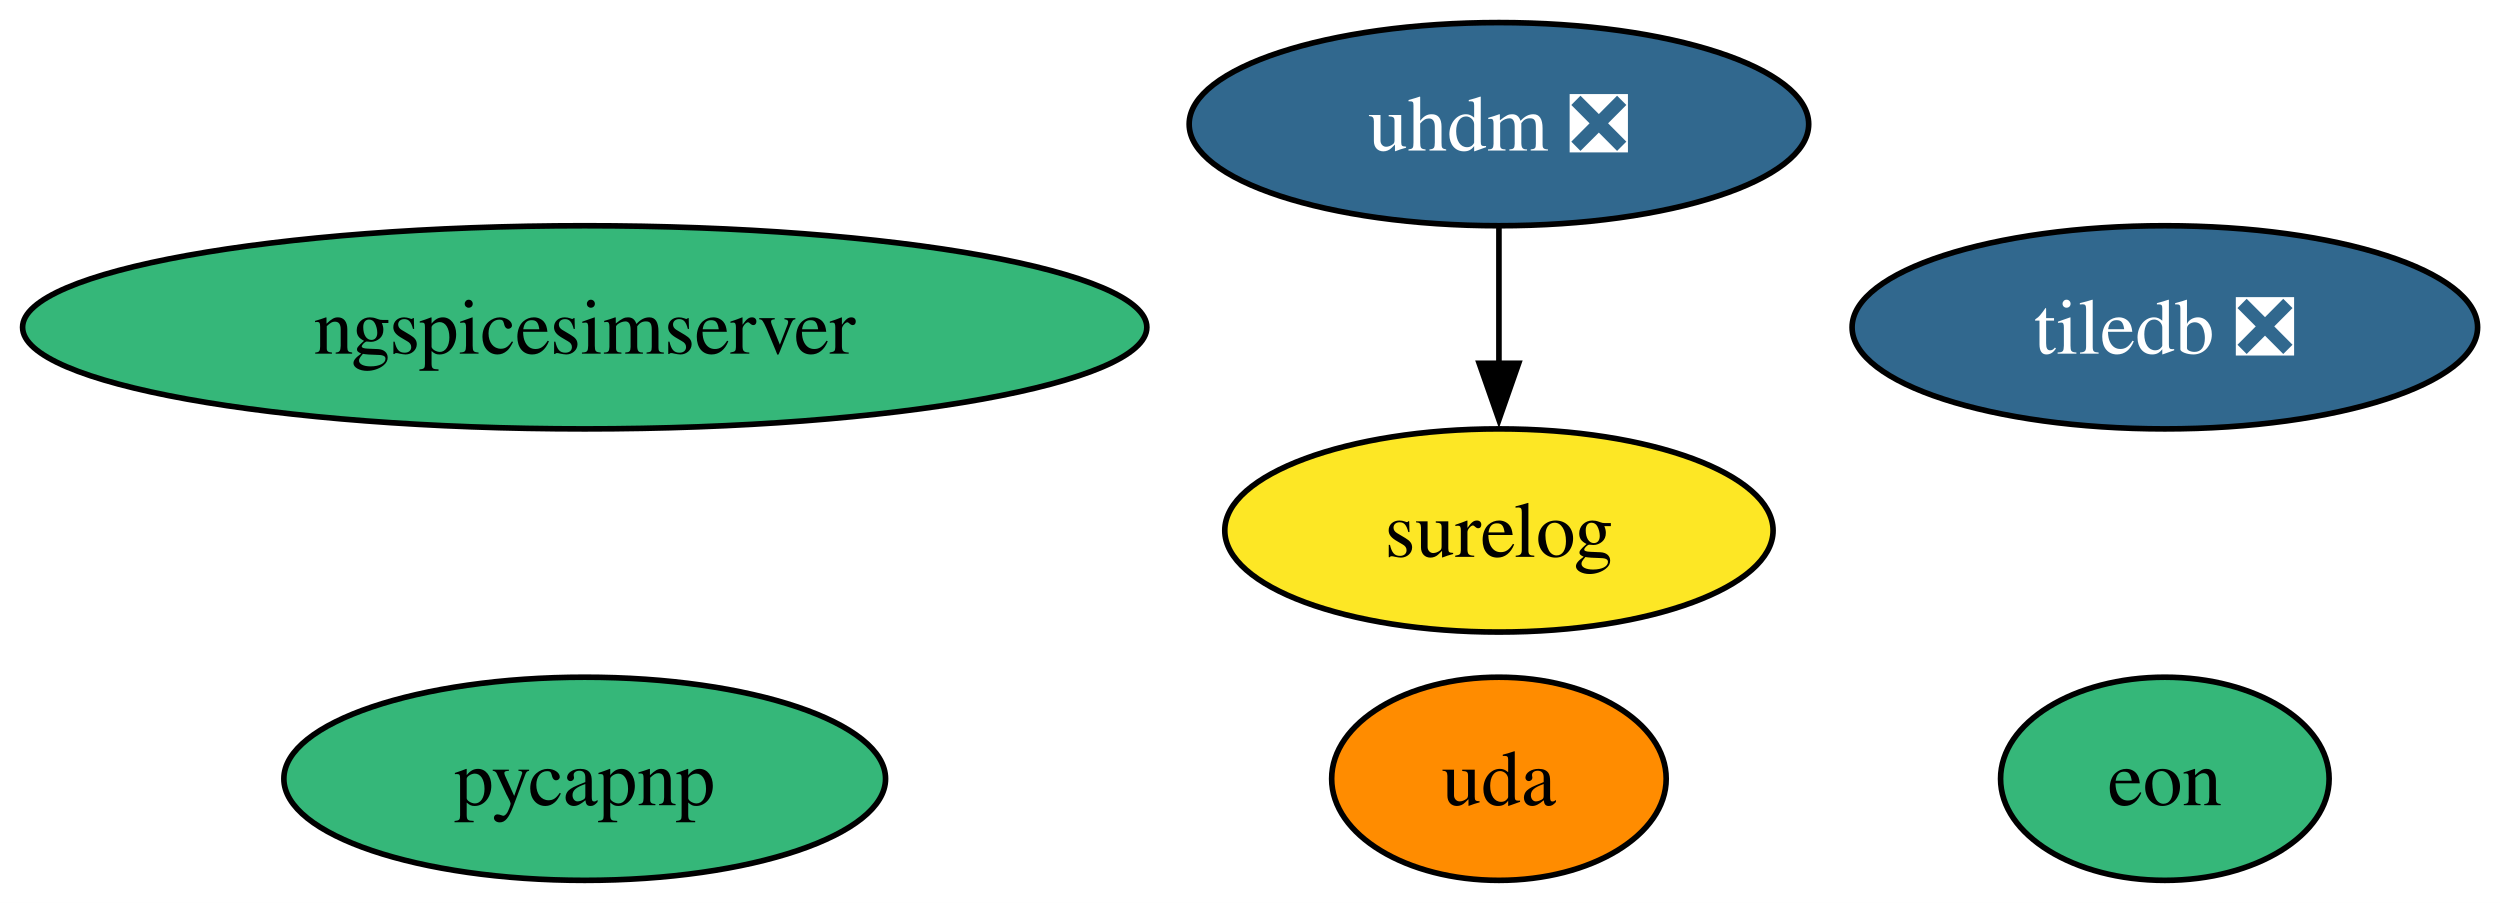
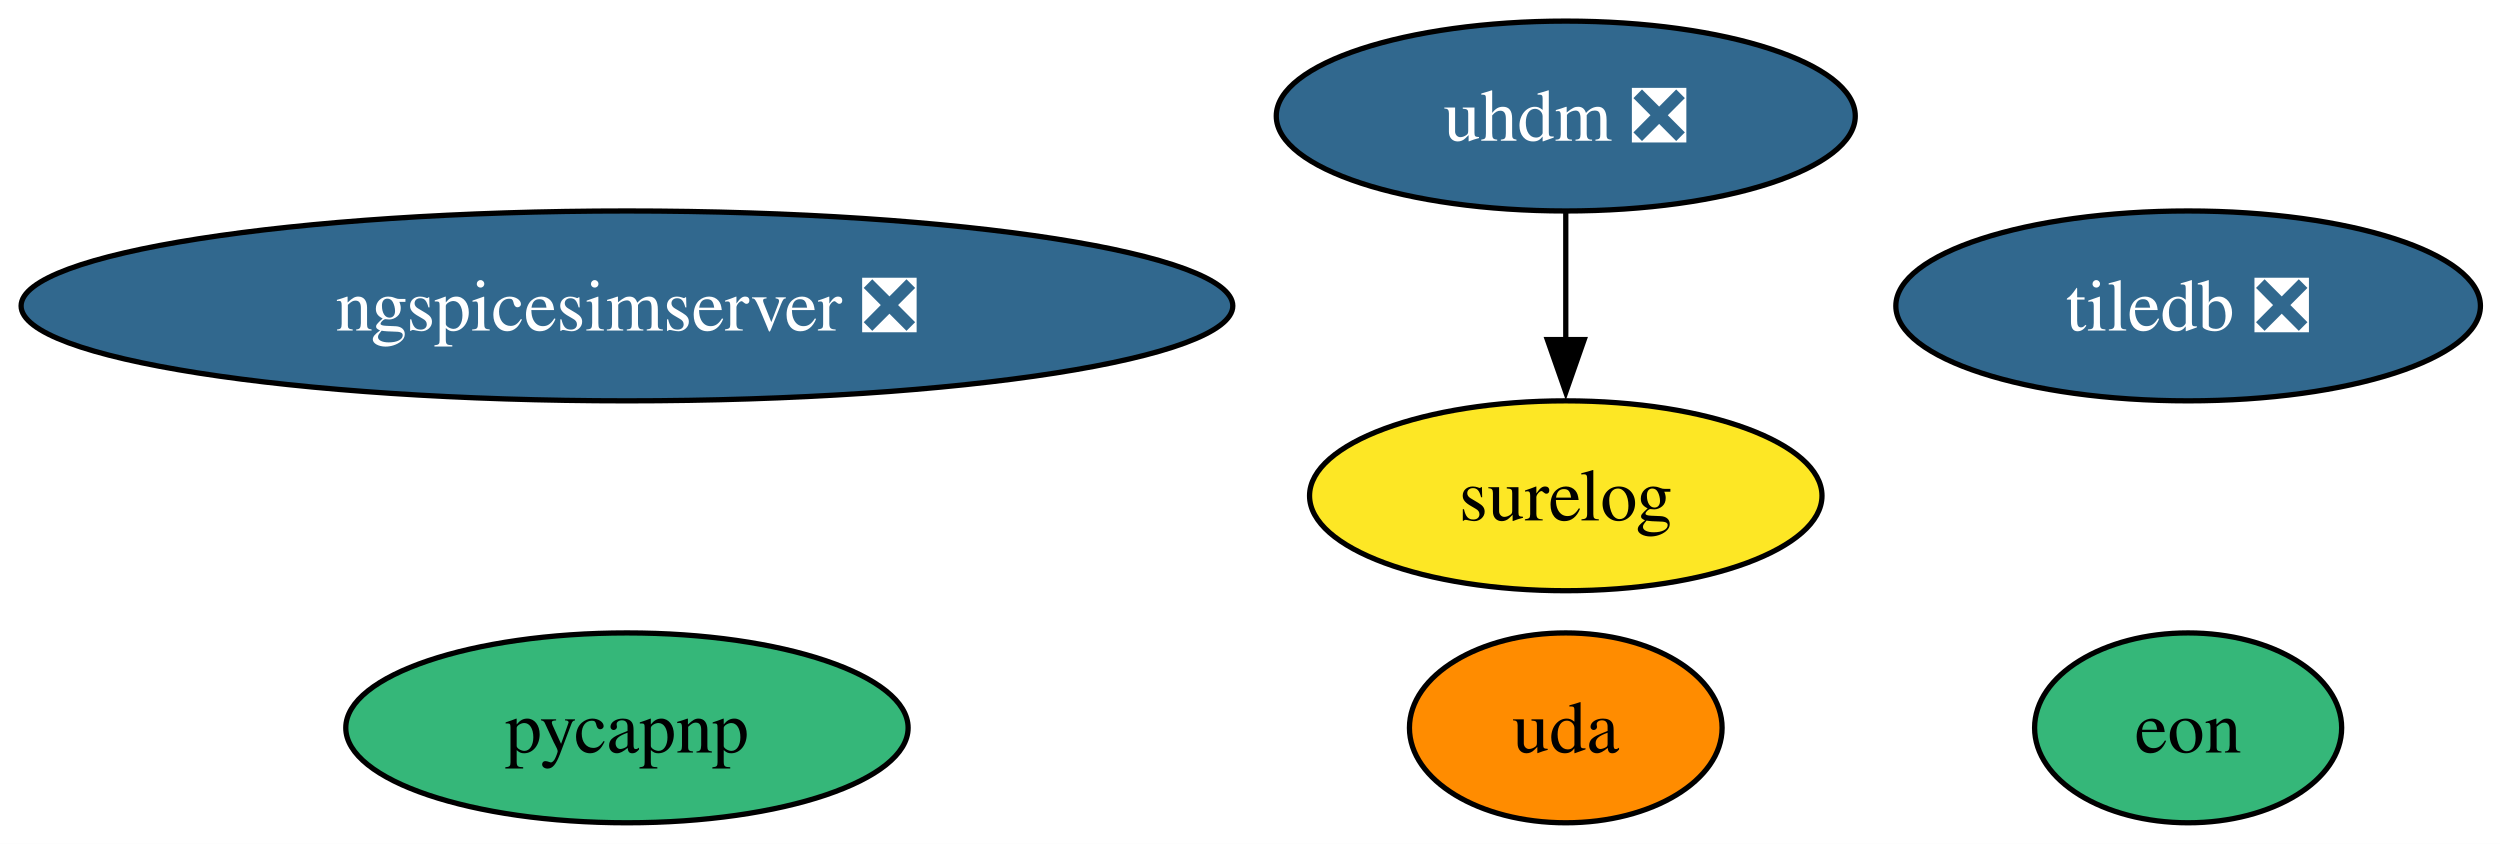
- <svg xmlns="http://www.w3.org/2000/svg" xmlns:xlink="http://www.w3.org/1999/xlink" width="443pt" height="160pt" viewBox="0.00 0.00 443.00 160.00">
+ <svg xmlns="http://www.w3.org/2000/svg" xmlns:xlink="http://www.w3.org/1999/xlink" width="474pt" height="160pt" viewBox="0.00 0.00 474.00 160.00">
  <g id="graph0" class="graph" transform="scale(1 1) rotate(0) translate(4 156)">
-     <polygon fill="white" stroke="none" points="-4,4 -4,-156 439.03,-156 439.03,4 -4,4" />
+     <polygon fill="white" stroke="none" points="-4,4 -4,-156 470.28,-156 470.28,4 -4,4" />
    <g id="node1" class="node">
      <g id="a_node1">
        <a xlink:href="https://github.com/conda-forge/pycapnp-feedstock" xlink:title="pycapnp">
-           <ellipse fill="#35b779" stroke="black" cx="99.61" cy="-18" rx="53.31" ry="18" />
-           <text xml:space="preserve" text-anchor="middle" x="99.61" y="-13.32" font-family="Times,serif" font-size="14.00">pycapnp</text>
+           <ellipse fill="#35b779" stroke="black" cx="114.87" cy="-18" rx="53.31" ry="18" />
+           <text xml:space="preserve" text-anchor="middle" x="114.87" y="-13.32" font-family="Times,serif" font-size="14.00">pycapnp</text>
        </a>
      </g>
    </g>
    <g id="node2" class="node">
      <g id="a_node2">
        <a xlink:href="https://github.com/conda-forge/tiledb-feedstock/pull/500" xlink:title="tiledb ❎">
-           <ellipse fill="#31688e" stroke="black" cx="379.61" cy="-98" rx="55.42" ry="18" />
-           <text xml:space="preserve" text-anchor="middle" x="379.61" y="-93.33" font-family="Times,serif" font-size="14.00" fill="white">tiledb ❎</text>
+           <ellipse fill="#31688e" stroke="black" cx="410.87" cy="-98" rx="55.42" ry="18" />
+           <text xml:space="preserve" text-anchor="middle" x="410.87" y="-93.33" font-family="Times,serif" font-size="14.00" fill="white">tiledb ❎</text>
        </a>
      </g>
    </g>
    <g id="node3" class="node">
      <g id="a_node3">
-         <a xlink:href="https://github.com/conda-forge/ngspicesimserver-feedstock" xlink:title="ngspicesimserver">
-           <ellipse fill="#35b779" stroke="black" cx="99.61" cy="-98" rx="99.61" ry="18" />
-           <text xml:space="preserve" text-anchor="middle" x="99.61" y="-93.33" font-family="Times,serif" font-size="14.00">ngspicesimserver</text>
+         <a xlink:href="https://github.com/conda-forge/ngspicesimserver-feedstock/pull/22" xlink:title="ngspicesimserver ❎">
+           <ellipse fill="#31688e" stroke="black" cx="114.87" cy="-98" rx="114.87" ry="18" />
+           <text xml:space="preserve" text-anchor="middle" x="114.87" y="-93.33" font-family="Times,serif" font-size="14.00" fill="white">ngspicesimserver ❎</text>
        </a>
      </g>
    </g>
    <g id="node4" class="node">
      <g id="a_node4">
        <a xlink:href="https://github.com/conda-forge/uhdm-feedstock/pull/27" xlink:title="uhdm ❎">
-           <ellipse fill="#31688e" stroke="black" cx="261.61" cy="-134" rx="54.89" ry="18" />
-           <text xml:space="preserve" text-anchor="middle" x="261.61" y="-129.32" font-family="Times,serif" font-size="14.00" fill="white">uhdm ❎</text>
+           <ellipse fill="#31688e" stroke="black" cx="292.87" cy="-134" rx="54.89" ry="18" />
+           <text xml:space="preserve" text-anchor="middle" x="292.87" y="-129.32" font-family="Times,serif" font-size="14.00" fill="white">uhdm ❎</text>
        </a>
      </g>
    </g>
    <g id="node5" class="node">
      <g id="a_node5">
        <a xlink:href="https://github.com/conda-forge/surelog-feedstock" xlink:title="surelog">
-           <ellipse fill="#fde725" stroke="black" cx="261.61" cy="-62" rx="48.58" ry="18" />
-           <text xml:space="preserve" text-anchor="middle" x="261.61" y="-57.33" font-family="Times,serif" font-size="14.00">surelog</text>
+           <ellipse fill="#fde725" stroke="black" cx="292.87" cy="-62" rx="48.58" ry="18" />
+           <text xml:space="preserve" text-anchor="middle" x="292.87" y="-57.33" font-family="Times,serif" font-size="14.00">surelog</text>
        </a>
      </g>
    </g>
    <g id="edge1" class="edge">
-       <path fill="none" stroke="black" d="M261.61,-115.7C261.61,-108.41 261.61,-99.73 261.61,-91.54" />
-       <polygon fill="black" stroke="black" points="265.11,-91.62 261.61,-81.62 258.11,-91.62 265.11,-91.62" />
+       <path fill="none" stroke="black" d="M292.87,-115.7C292.87,-108.41 292.87,-99.73 292.87,-91.54" />
+       <polygon fill="black" stroke="black" points="296.37,-91.62 292.87,-81.62 289.37,-91.62 296.37,-91.62" />
    </g>
    <g id="node6" class="node">
      <g id="a_node6">
        <a xlink:href="https://github.com/conda-forge/eon-feedstock" xlink:title="eon">
-           <ellipse fill="#35b779" stroke="black" cx="379.61" cy="-18" rx="29.11" ry="18" />
-           <text xml:space="preserve" text-anchor="middle" x="379.61" y="-13.32" font-family="Times,serif" font-size="14.00">eon</text>
+           <ellipse fill="#35b779" stroke="black" cx="410.87" cy="-18" rx="29.11" ry="18" />
+           <text xml:space="preserve" text-anchor="middle" x="410.87" y="-13.32" font-family="Times,serif" font-size="14.00">eon</text>
        </a>
      </g>
    </g>
    <g id="node7" class="node">
      <g id="a_node7">
        <a xlink:href="https://github.com/conda-forge/uda-feedstock" xlink:title="uda">
-           <ellipse fill="#ff8c00" stroke="black" cx="261.61" cy="-18" rx="29.64" ry="18" />
-           <text xml:space="preserve" text-anchor="middle" x="261.61" y="-13.32" font-family="Times,serif" font-size="14.00">uda</text>
+           <ellipse fill="#ff8c00" stroke="black" cx="292.87" cy="-18" rx="29.64" ry="18" />
+           <text xml:space="preserve" text-anchor="middle" x="292.87" y="-13.32" font-family="Times,serif" font-size="14.00">uda</text>
        </a>
      </g>
    </g>
  </g>
</svg>
